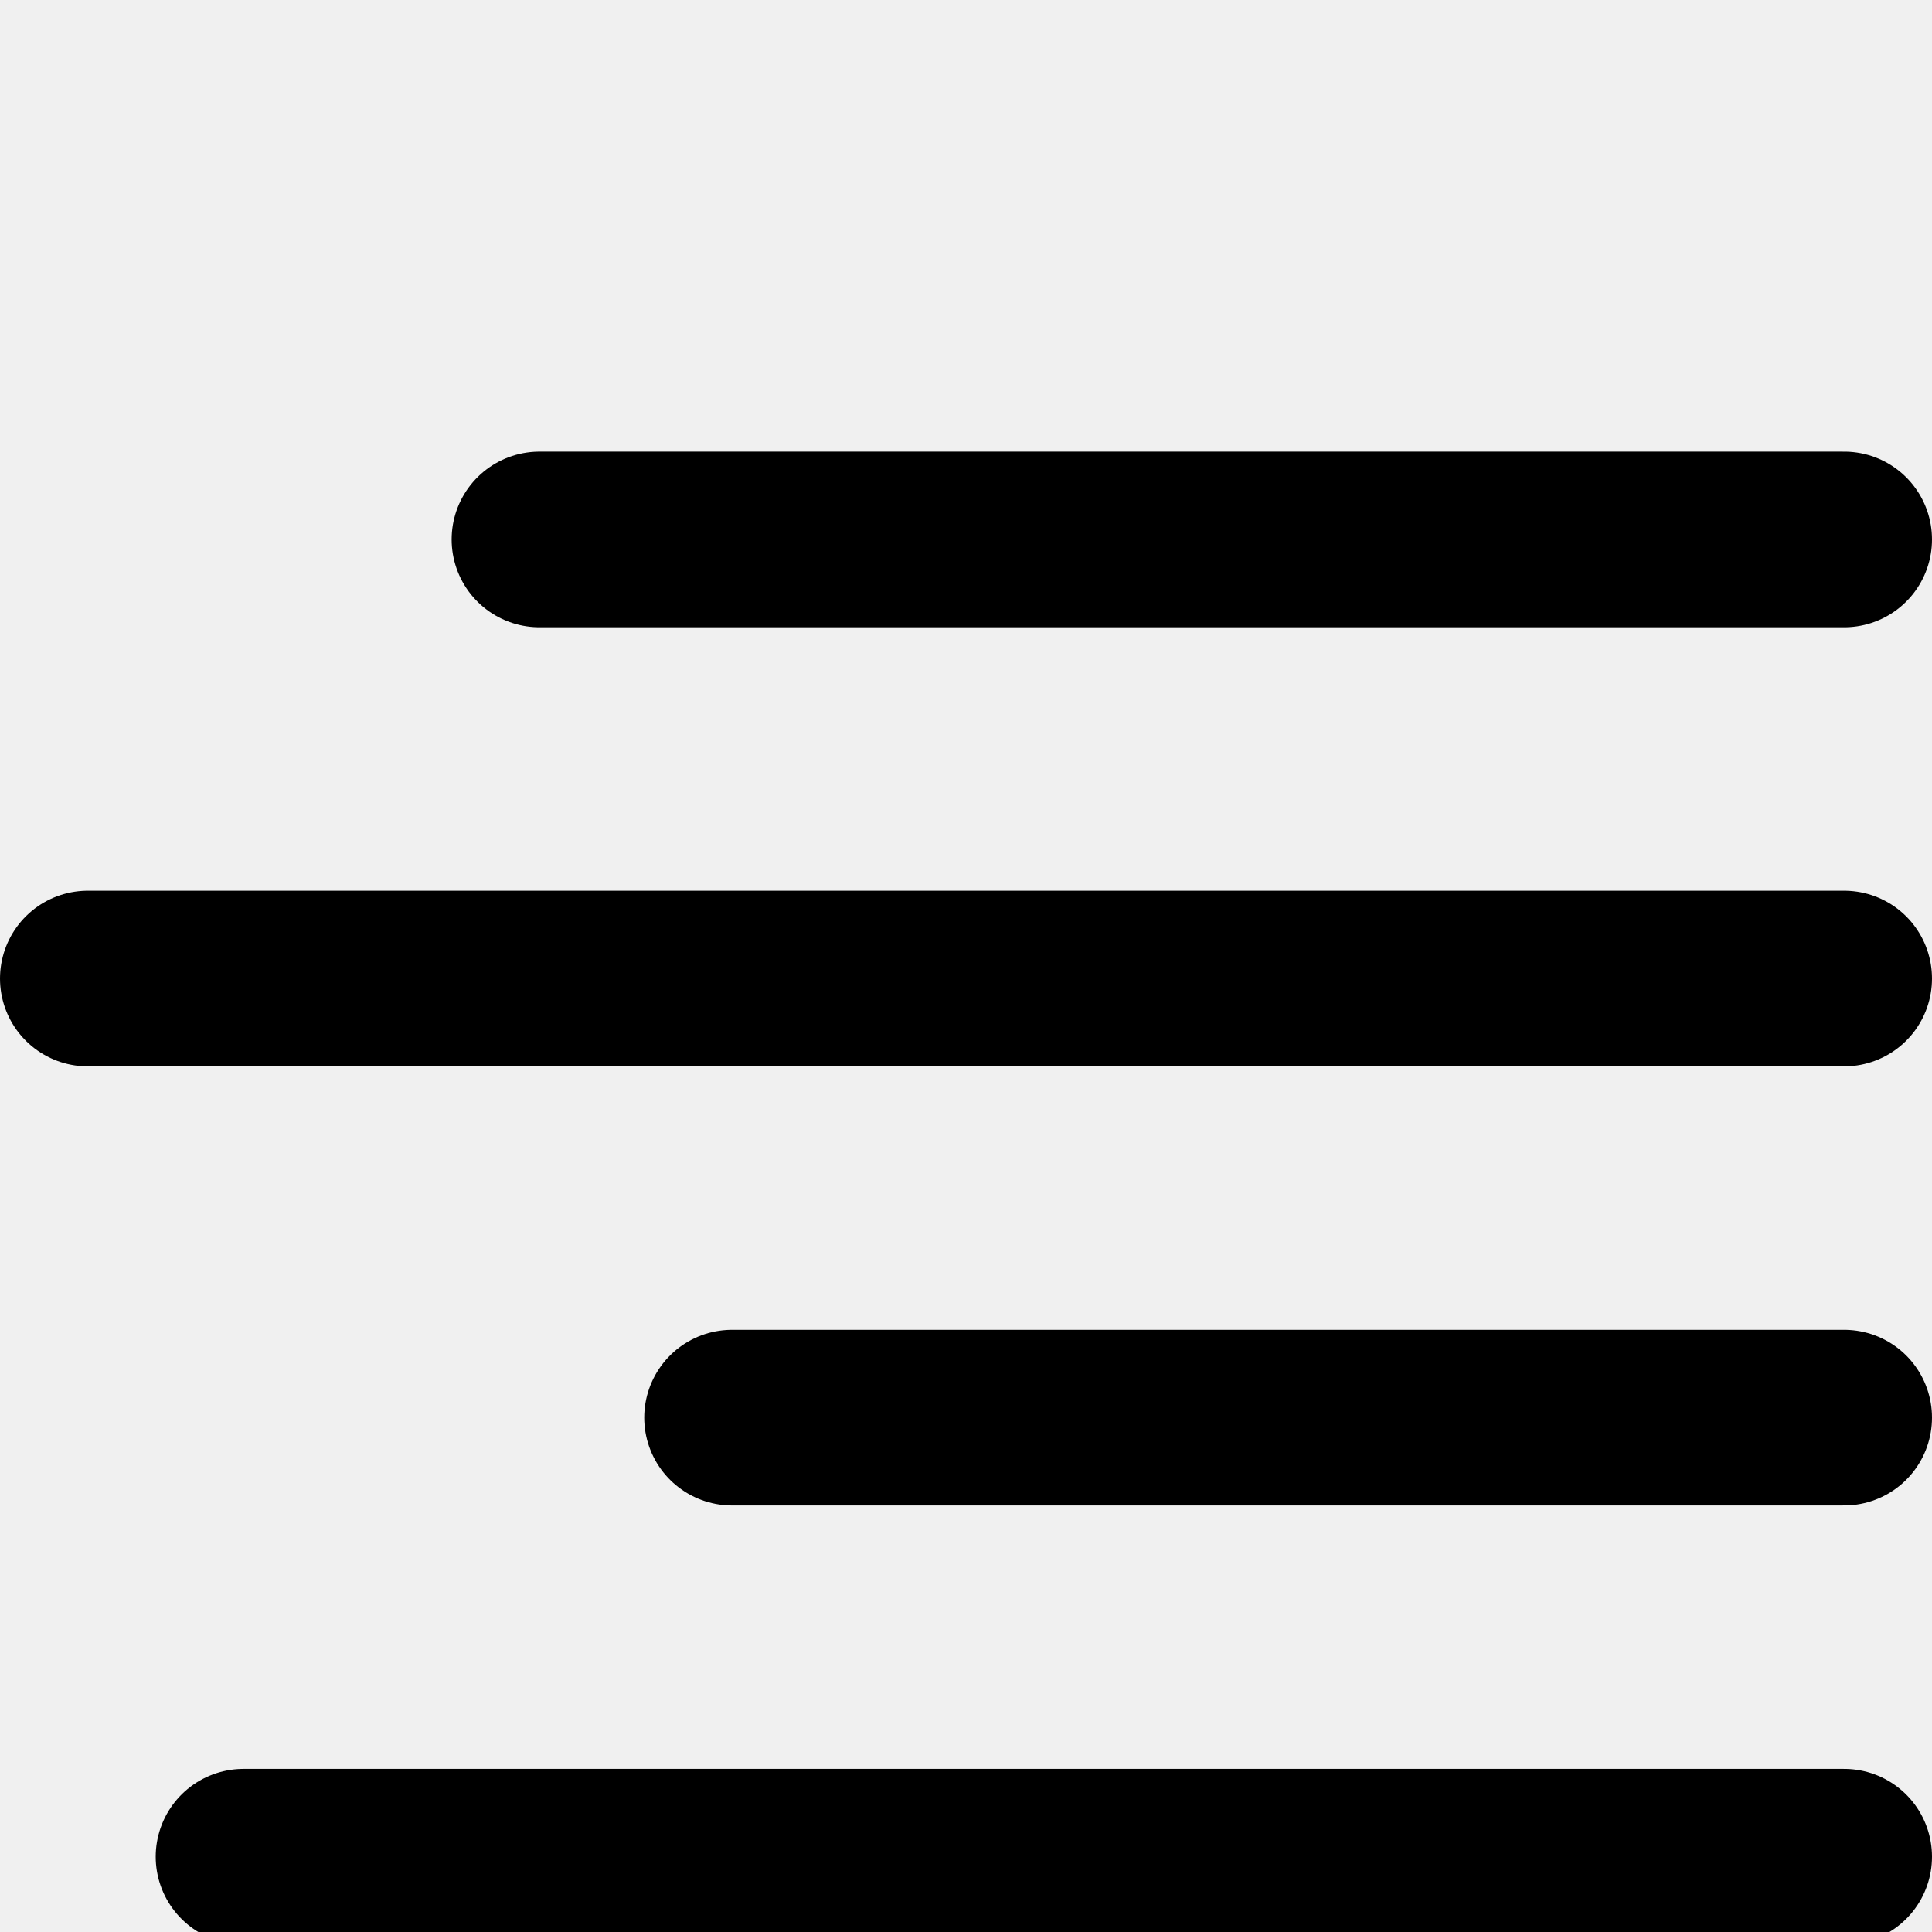
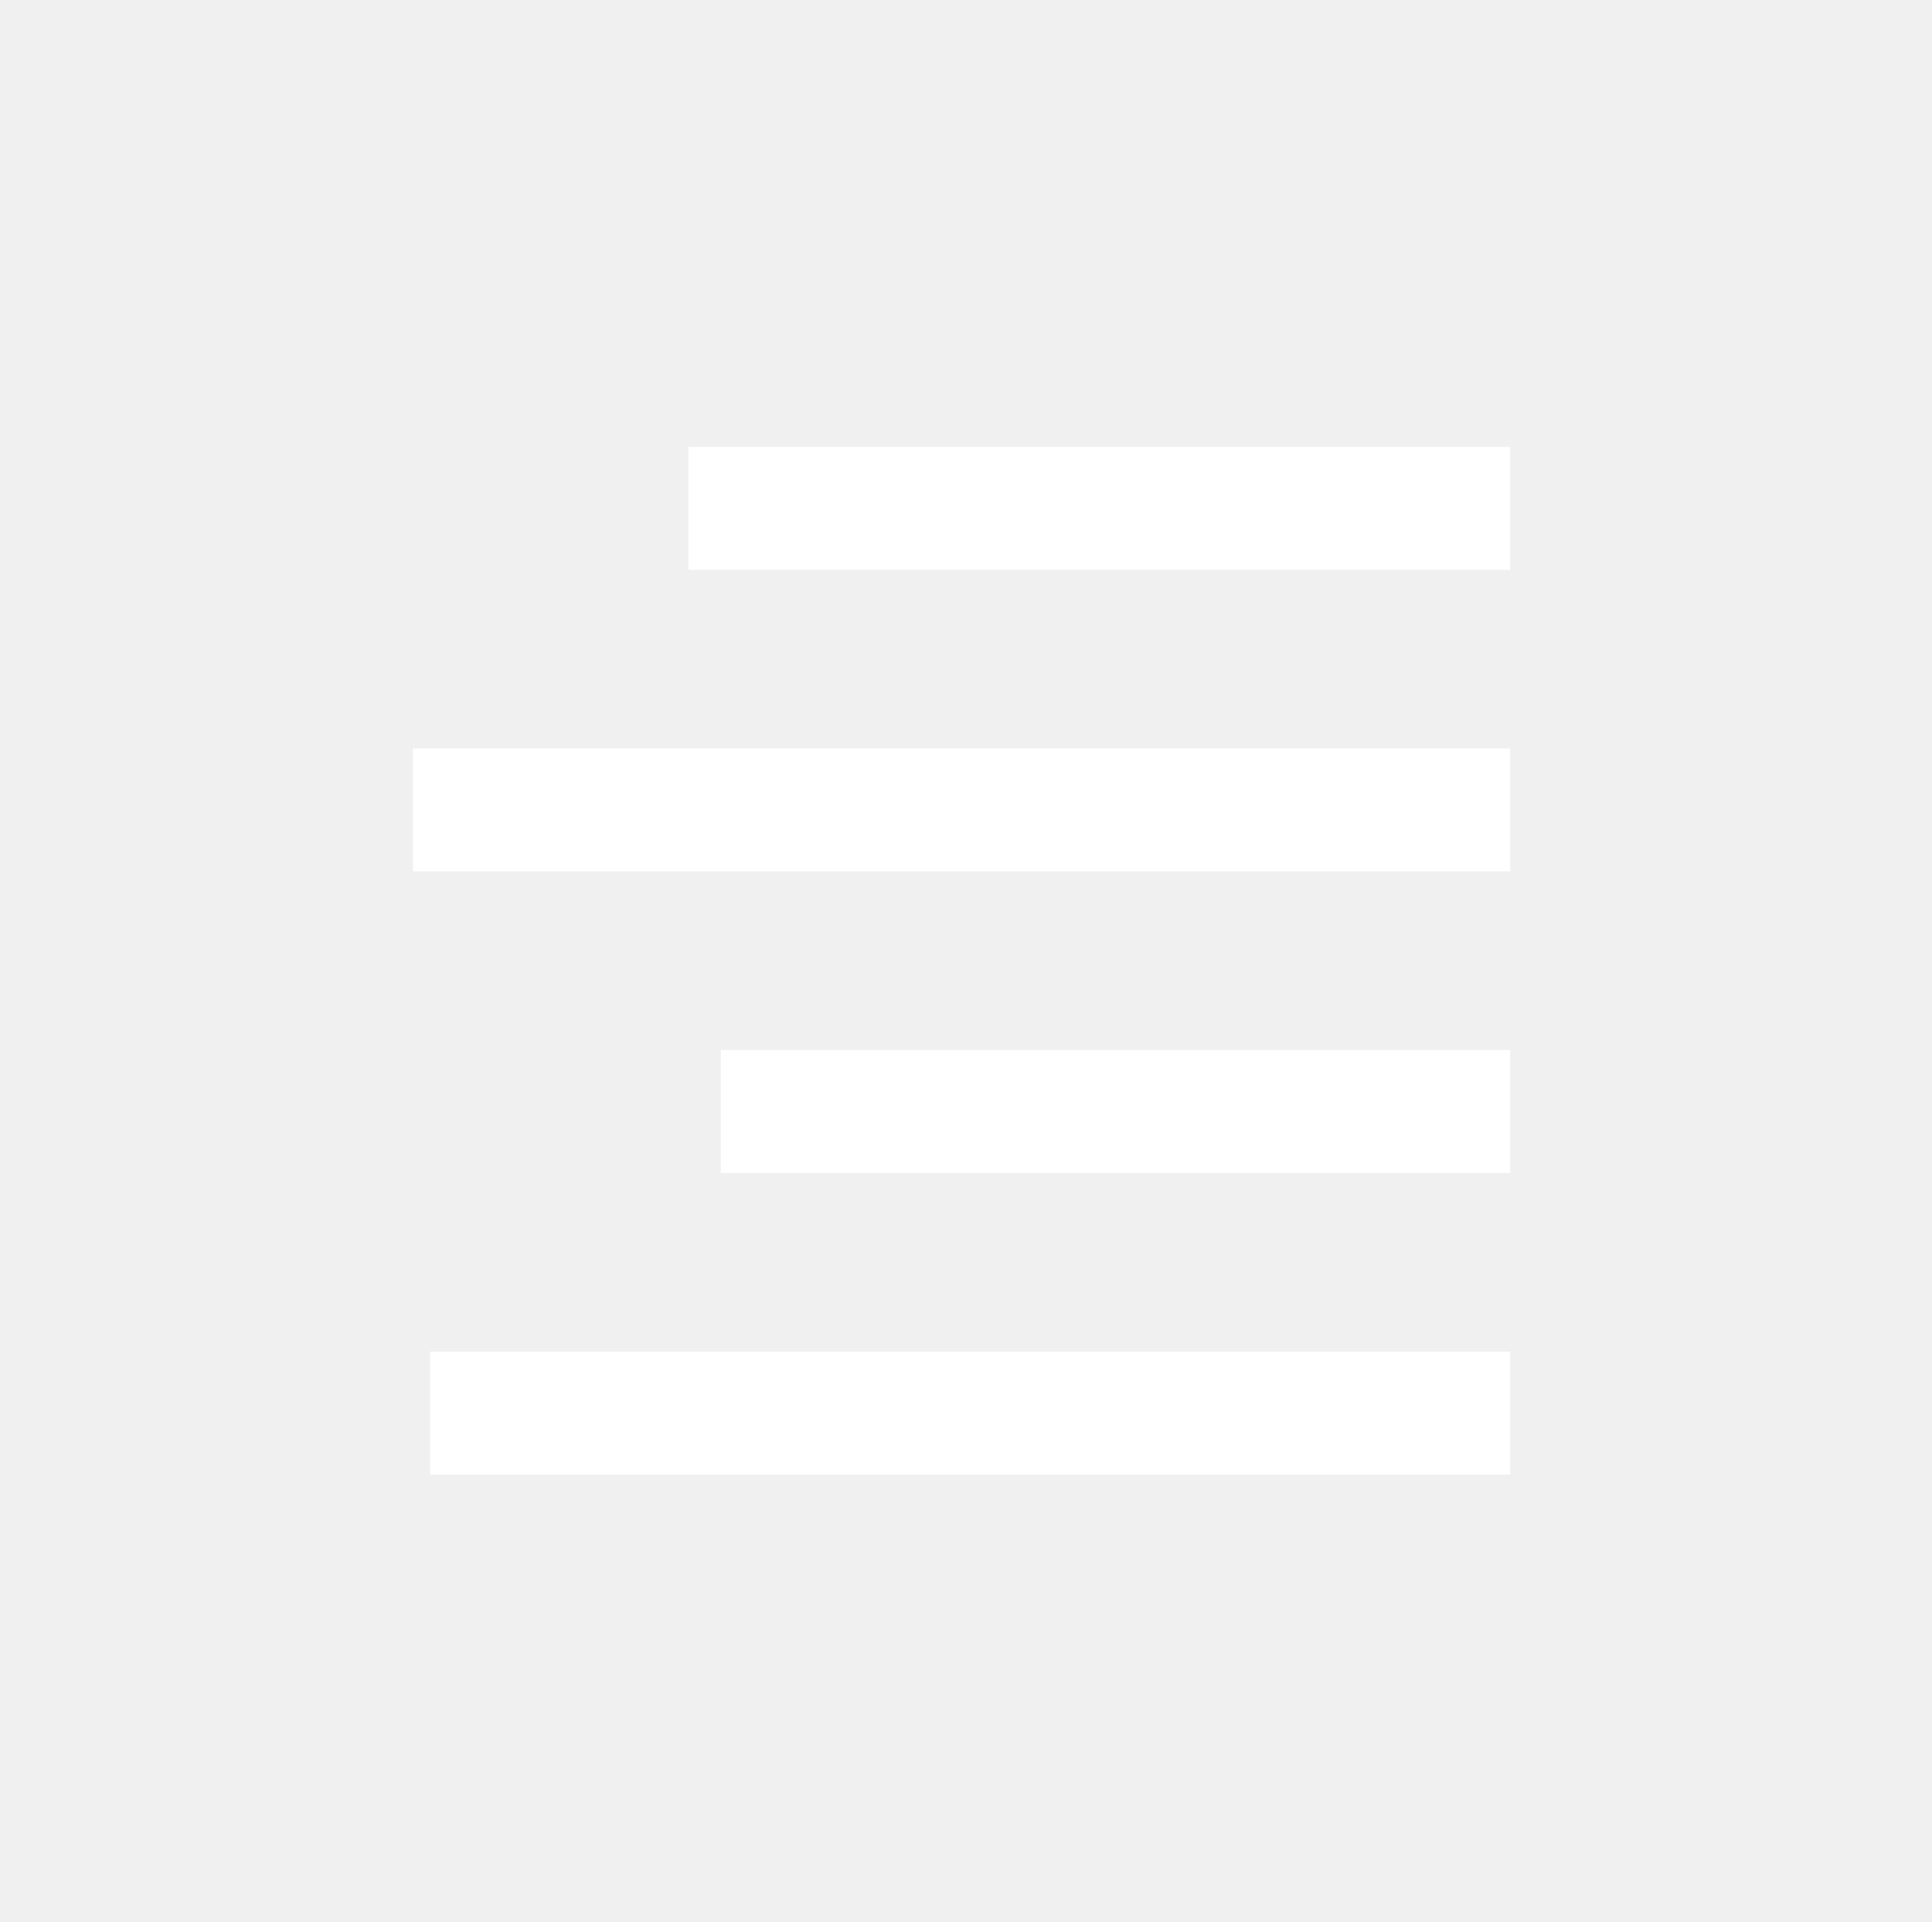
- <svg xmlns="http://www.w3.org/2000/svg" version="1.1" id="Icon" width="38.5" height="38.5" viewBox="0 -9 38.5 38.5" overflow="visible" enable-background="new 0 0 38.5 29.75" xml:space="preserve">
-   <line fill="none" stroke="#000000" stroke-width="3.5" stroke-linecap="round" stroke-linejoin="round" x1="10.75" y1="1.75" x2="36.75" y2="1.75" />
-   <line fill="none" stroke="#000000" stroke-width="3.5" stroke-linecap="round" stroke-linejoin="round" x1="1.75" y1="10.5" x2="36.75" y2="10.5" />
-   <line fill="none" stroke="#000000" stroke-width="3.5" stroke-linecap="round" stroke-linejoin="round" x1="14.588" y1="19.25" x2="36.75" y2="19.25" />
-   <line fill="none" stroke="#000000" stroke-width="3.5" stroke-linecap="round" stroke-linejoin="round" x1="4.853" y1="28" x2="36.75" y2="28" />
+ <svg xmlns="http://www.w3.org/2000/svg" enable-background="new 0 0 55 54.696" height="54.696px" version="1.1" viewBox="0 0 55 54.696" width="55px" x="0px" xml:space="preserve" y="0px">
+   <g display="block" id="format-justify-right">
+     <line display="inline" fill="#4C4D4F" stroke="#FFFFFF" stroke-width="3.5" x1="19.598" x2="42.992" y1="14.47" y2="14.47" />
+     <line display="inline" fill="#4C4D4F" stroke="#FFFFFF" stroke-width="3.5" x1="11.756" x2="42.992" y1="23.056" y2="23.056" />
+     <line display="inline" fill="#4C4D4F" stroke="#FFFFFF" stroke-width="3.5" x1="20.52" x2="42.992" y1="31.641" y2="31.641" />
+     <line display="inline" fill="#4C4D4F" stroke="#FFFFFF" stroke-width="3.5" x1="12.242" x2="42.992" y1="40.227" y2="40.227" />
+   </g>
</svg>
